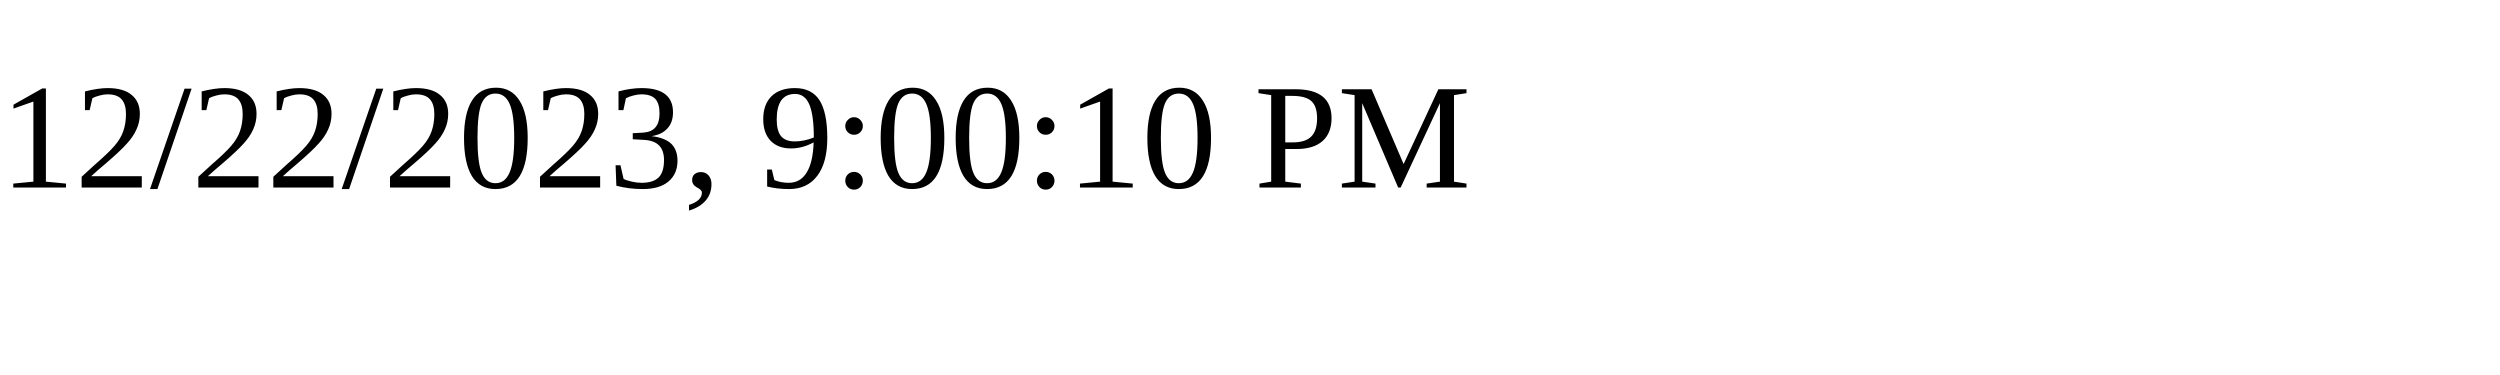
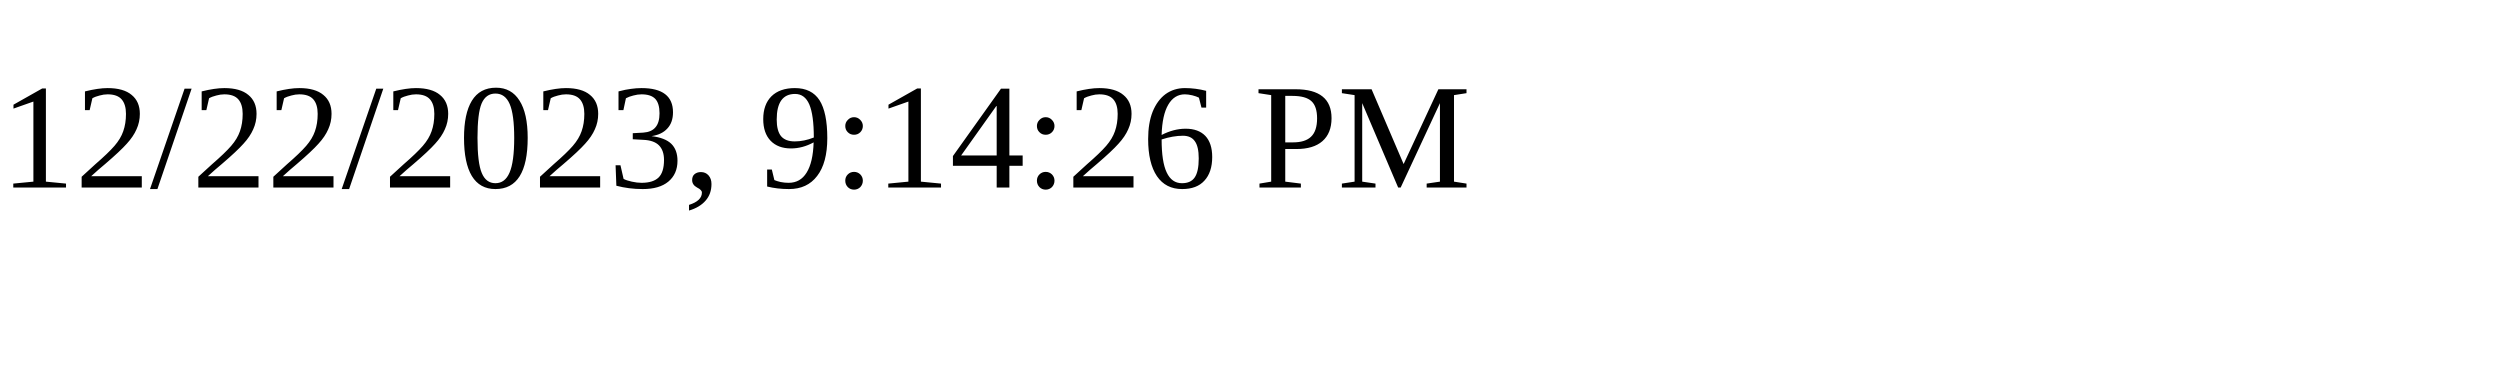
<svg xmlns="http://www.w3.org/2000/svg" height="30" width="200">
-   <text x="0" y="15">12/22/2023, 9:00:10 PM</text>
+   <text x="0" y="15">12/22/2023, 9:14:26 PM</text>
</svg>
